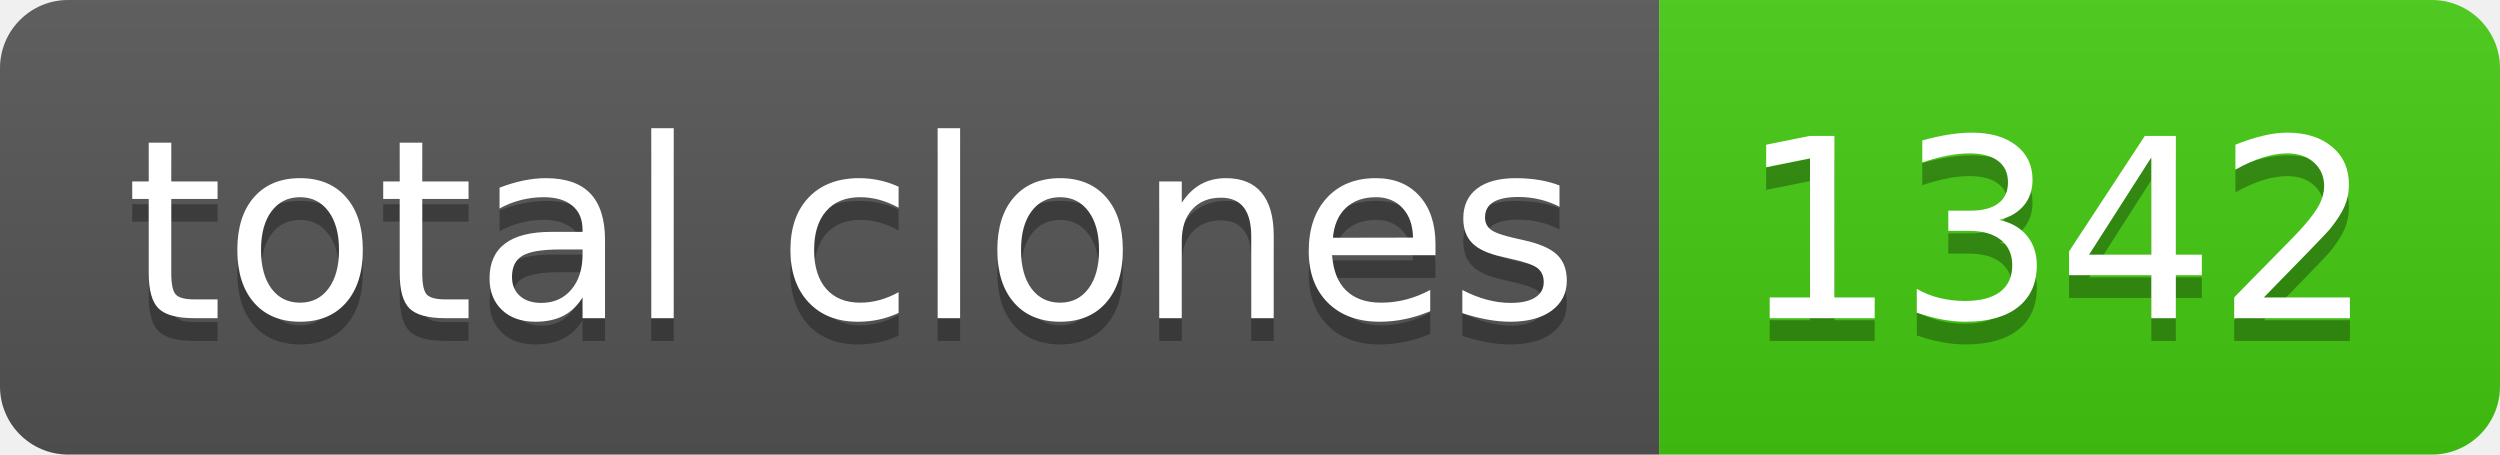
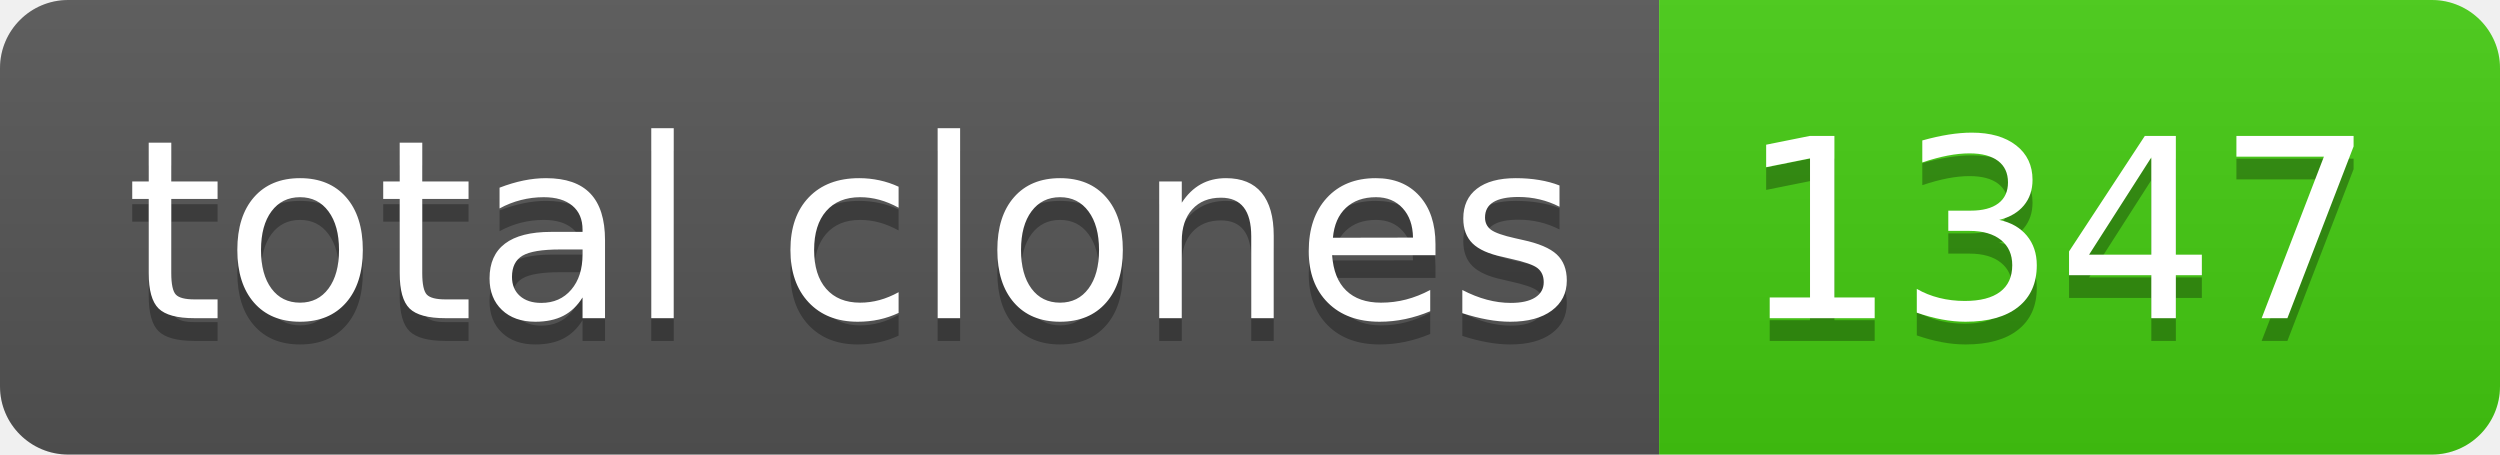
- <svg xmlns="http://www.w3.org/2000/svg" width="110" height="20" role="img" aria-label="total clones: 1342">
+ <svg xmlns="http://www.w3.org/2000/svg" width="110" height="20" role="img" aria-label="total clones: 1347">
  <linearGradient id="s" x2="0" y2="100%">
    <stop offset="0" stop-color="#bbb" stop-opacity=".1" />
    <stop offset="1" stop-opacity=".1" />
  </linearGradient>
  <clipPath id="r">
    <rect width="110" height="20" rx="3" fill="#fff" />
  </clipPath>
  <g clip-path="url(#r)">
    <rect width="73" height="20" fill="#555" />
    <rect x="73" width="37" height="20" fill="#4c1" />
    <rect width="110" height="20" fill="url(#s)" />
  </g>
  <g fill="#fff" text-anchor="middle" font-family="Verdana,Geneva,DejaVu Sans,sans-serif" text-rendering="geometricPrecision" font-size="110">
    <text aria-hidden="true" x="375" y="150" fill="#010101" fill-opacity=".3" transform="scale(.1)" textLength="630">total clones</text>
    <text x="375" y="140" transform="scale(.1)" fill="#fff" textLength="630">total clones</text>
-     <text aria-hidden="true" x="905" y="150" fill="#010101" fill-opacity=".3" transform="scale(.1)" textLength="270">1342</text>
-     <text x="905" y="140" transform="scale(.1)" fill="#fff" textLength="270">1342</text>
+     <text aria-hidden="true" x="905" y="150" fill="#010101" fill-opacity=".3" transform="scale(.1)" textLength="270">1347</text>
+     <text x="905" y="140" transform="scale(.1)" fill="#fff" textLength="270">1347</text>
  </g>
</svg>
